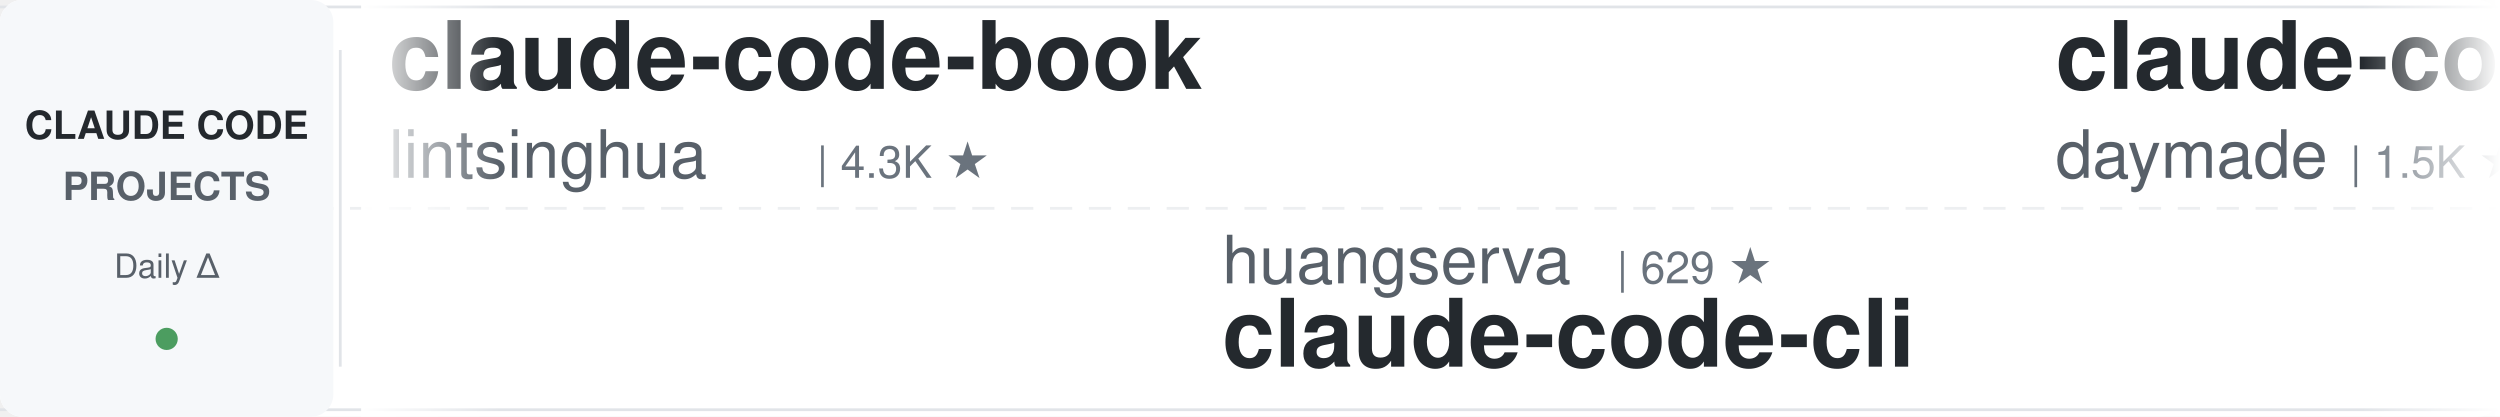
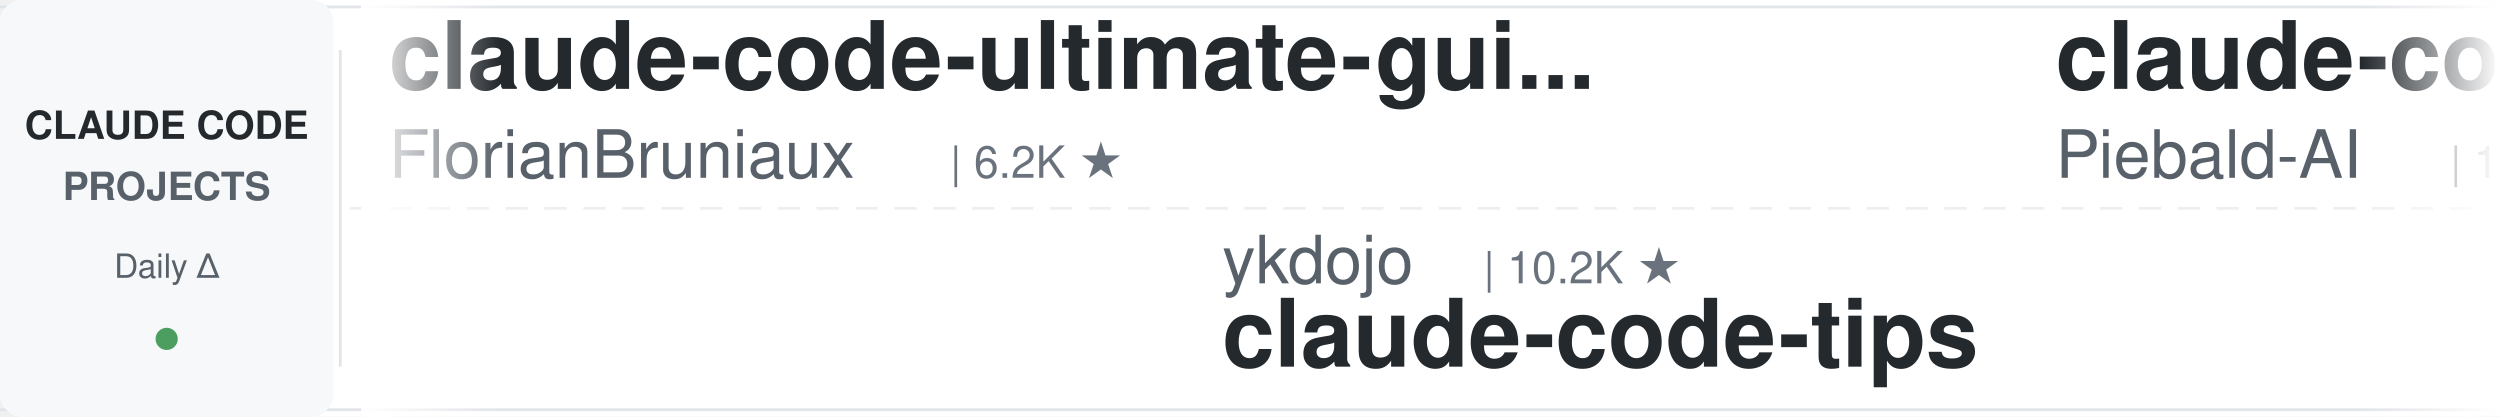
<svg xmlns="http://www.w3.org/2000/svg" width="900" height="150">
  <defs>
    <linearGradient id="leftFade" x1="0%" y1="0%" x2="100%" y2="0%">
      <stop offset="0%" style="stop-color:#ffffff;stop-opacity:1" />
      <stop offset="100%" style="stop-color:#ffffff;stop-opacity:0" />
    </linearGradient>
    <linearGradient id="rightFade" x1="0%" y1="0%" x2="100%" y2="0%">
      <stop offset="0%" style="stop-color:#ffffff;stop-opacity:0" />
      <stop offset="100%" style="stop-color:#ffffff;stop-opacity:1" />
    </linearGradient>
  </defs>
  <rect width="900" height="150" fill="#ffffff" rx="8" />
  <rect x="0" y="2" width="900" height="1" fill="#e1e4e8" />
  <rect x="0" y="147" width="900" height="1" fill="#e1e4e8" />
  <line x1="0" y1="75" x2="900" y2="75" stroke="#e1e4e8" stroke-width="1" stroke-dasharray="8 6" opacity="0.6" />
  <rect x="0" y="0" width="120" height="150" fill="#f6f8fa" rx="8" />
  <text x="60" y="50" font-family="-apple-system, BlinkMacSystemFont, 'Segoe UI', Helvetica, Arial, sans-serif" font-size="14" font-weight="600" fill="#24292e" text-anchor="middle">CLAUDE CODE</text>
  <text x="60" y="72" font-family="-apple-system, BlinkMacSystemFont, 'Segoe UI', Helvetica, Arial, sans-serif" font-size="14" font-weight="600" fill="#586069" text-anchor="middle">PROJECTS</text>
  <text x="60" y="100" font-family="-apple-system, BlinkMacSystemFont, 'Segoe UI', Helvetica, Arial, sans-serif" font-size="12" font-weight="500" fill="#586069" text-anchor="middle">Daily Δ</text>
  <circle cx="60" cy="122" r="4" fill="#22863a" opacity="0.8" />
  <rect x="122" y="18" width="1" height="114" fill="#e1e4e8" />
  <clipPath id="tickerClip">
    <rect x="130" y="0" width="770" height="150" />
  </clipPath>
  <g clip-path="url(#tickerClip)">
    <g id="tickerItems">
      <animateTransform attributeName="transform" attributeType="XML" type="translate" from="0 0" to="-3000 0" dur="54s" repeatCount="indefinite" />
      <g transform="translate(0, 0)">
-         <text x="140" y="32" font-family="-apple-system, BlinkMacSystemFont, 'Segoe UI', Helvetica, Arial, sans-serif" font-size="34" font-weight="600" fill="#24292e">claude-code-book</text>
-         <text x="140" y="64" font-family="-apple-system, BlinkMacSystemFont, 'Segoe UI', Helvetica, Arial, sans-serif" font-size="24" font-weight="400" fill="#586069">lintsinghua</text>
-         <text x="294" y="64" font-family="-apple-system, BlinkMacSystemFont, 'Segoe UI', Helvetica, Arial, sans-serif" font-size="16" font-weight="500" fill="#6a737d">| 4.3K ★</text>
+         <text x="140" y="32" font-family="-apple-system, BlinkMacSystemFont, 'Segoe UI', Helvetica, Arial, sans-serif" font-size="34" font-weight="600" fill="#24292e">claude-code-ultimate-gui...</text>
+         <text x="140" y="64" font-family="-apple-system, BlinkMacSystemFont, 'Segoe UI', Helvetica, Arial, sans-serif" font-size="24" font-weight="400" fill="#586069">FlorianBruniaux</text>
+         <text x="342" y="64" font-family="-apple-system, BlinkMacSystemFont, 'Segoe UI', Helvetica, Arial, sans-serif" font-size="16" font-weight="500" fill="#6a737d">| 6.2K ★</text>
      </g>
      <g transform="translate(300, 0)">
-         <text x="140" y="102" font-family="-apple-system, BlinkMacSystemFont, 'Segoe UI', Helvetica, Arial, sans-serif" font-size="24" font-weight="400" fill="#586069">huangserva</text>
-         <text x="282" y="102" font-family="-apple-system, BlinkMacSystemFont, 'Segoe UI', Helvetica, Arial, sans-serif" font-size="16" font-weight="500" fill="#6a737d">| 629 ★</text>
-         <text x="140" y="132" font-family="-apple-system, BlinkMacSystemFont, 'Segoe UI', Helvetica, Arial, sans-serif" font-size="34" font-weight="600" fill="#24292e">claude-code-cli</text>
+         <text x="140" y="102" font-family="-apple-system, BlinkMacSystemFont, 'Segoe UI', Helvetica, Arial, sans-serif" font-size="24" font-weight="400" fill="#586069">ykdojo</text>
+         <text x="234" y="102" font-family="-apple-system, BlinkMacSystemFont, 'Segoe UI', Helvetica, Arial, sans-serif" font-size="16" font-weight="500" fill="#6a737d">| 10.2K ★</text>
+         <text x="140" y="132" font-family="-apple-system, BlinkMacSystemFont, 'Segoe UI', Helvetica, Arial, sans-serif" font-size="34" font-weight="600" fill="#24292e">claude-code-tips</text>
      </g>
      <g transform="translate(600, 0)">
-         <text x="140" y="32" font-family="-apple-system, BlinkMacSystemFont, 'Segoe UI', Helvetica, Arial, sans-serif" font-size="34" font-weight="600" fill="#24292e">claude-code-skills</text>
-         <text x="140" y="64" font-family="-apple-system, BlinkMacSystemFont, 'Segoe UI', Helvetica, Arial, sans-serif" font-size="24" font-weight="400" fill="#586069">daymade</text>
-         <text x="246" y="64" font-family="-apple-system, BlinkMacSystemFont, 'Segoe UI', Helvetica, Arial, sans-serif" font-size="16" font-weight="500" fill="#6a737d">| 1.5K ★</text>
+         <text x="140" y="32" font-family="-apple-system, BlinkMacSystemFont, 'Segoe UI', Helvetica, Arial, sans-serif" font-size="34" font-weight="600" fill="#24292e">claude-code-system-promp...</text>
+         <text x="140" y="64" font-family="-apple-system, BlinkMacSystemFont, 'Segoe UI', Helvetica, Arial, sans-serif" font-size="24" font-weight="400" fill="#586069">Piebald-AI</text>
+         <text x="282" y="64" font-family="-apple-system, BlinkMacSystemFont, 'Segoe UI', Helvetica, Arial, sans-serif" font-size="16" font-weight="500" fill="#6a737d">| 12.9K ★</text>
      </g>
      <g transform="translate(900, 0)">
+         <text x="140" y="102" font-family="-apple-system, BlinkMacSystemFont, 'Segoe UI', Helvetica, Arial, sans-serif" font-size="24" font-weight="400" fill="#586069">WorldFlowAI</text>
+         <text x="294" y="102" font-family="-apple-system, BlinkMacSystemFont, 'Segoe UI', Helvetica, Arial, sans-serif" font-size="16" font-weight="500" fill="#6a737d">| 5.0K ★</text>
+         <text x="140" y="132" font-family="-apple-system, BlinkMacSystemFont, 'Segoe UI', Helvetica, Arial, sans-serif" font-size="34" font-weight="600" fill="#24292e">everything-claude-code</text>
+       </g>
+       <g transform="translate(1200, 0)">
+         <text x="140" y="32" font-family="-apple-system, BlinkMacSystemFont, 'Segoe UI', Helvetica, Arial, sans-serif" font-size="34" font-weight="600" fill="#24292e">claude-code-hooks-master...</text>
+         <text x="140" y="64" font-family="-apple-system, BlinkMacSystemFont, 'Segoe UI', Helvetica, Arial, sans-serif" font-size="24" font-weight="400" fill="#586069">disler</text>
+         <text x="234" y="64" font-family="-apple-system, BlinkMacSystemFont, 'Segoe UI', Helvetica, Arial, sans-serif" font-size="16" font-weight="500" fill="#6a737d">| 3.9K ★</text>
+       </g>
+       <g transform="translate(1500, 0)">
+         <text x="140" y="102" font-family="-apple-system, BlinkMacSystemFont, 'Segoe UI', Helvetica, Arial, sans-serif" font-size="24" font-weight="400" fill="#586069">diet103</text>
+         <text x="246" y="102" font-family="-apple-system, BlinkMacSystemFont, 'Segoe UI', Helvetica, Arial, sans-serif" font-size="16" font-weight="500" fill="#6a737d">| 10.0K ★</text>
+         <text x="140" y="132" font-family="-apple-system, BlinkMacSystemFont, 'Segoe UI', Helvetica, Arial, sans-serif" font-size="34" font-weight="600" fill="#24292e">claude-code-infrastructu...</text>
+       </g>
+       <g transform="translate(1800, 0)">
+         <text x="140" y="32" font-family="-apple-system, BlinkMacSystemFont, 'Segoe UI', Helvetica, Arial, sans-serif" font-size="34" font-weight="600" fill="#24292e">ECC</text>
+         <text x="140" y="64" font-family="-apple-system, BlinkMacSystemFont, 'Segoe UI', Helvetica, Arial, sans-serif" font-size="24" font-weight="400" fill="#586069">affaan-m</text>
+         <text x="258" y="64" font-family="-apple-system, BlinkMacSystemFont, 'Segoe UI', Helvetica, Arial, sans-serif" font-size="16" font-weight="500" fill="#6a737d">| 283.2K ★</text>
+       </g>
+       <g transform="translate(2100, 0)">
        <text x="140" y="102" font-family="-apple-system, BlinkMacSystemFont, 'Segoe UI', Helvetica, Arial, sans-serif" font-size="24" font-weight="400" fill="#586069">ccplugins</text>
        <text x="270" y="102" font-family="-apple-system, BlinkMacSystemFont, 'Segoe UI', Helvetica, Arial, sans-serif" font-size="16" font-weight="500" fill="#6a737d">| 977 ★</text>
        <text x="140" y="132" font-family="-apple-system, BlinkMacSystemFont, 'Segoe UI', Helvetica, Arial, sans-serif" font-size="34" font-weight="600" fill="#24292e">awesome-claude-code-plug...</text>
      </g>
-       <g transform="translate(1200, 0)">
+       <g transform="translate(2400, 0)">
+         <text x="140" y="32" font-family="-apple-system, BlinkMacSystemFont, 'Segoe UI', Helvetica, Arial, sans-serif" font-size="34" font-weight="600" fill="#24292e">claude_code_src</text>
+         <text x="140" y="64" font-family="-apple-system, BlinkMacSystemFont, 'Segoe UI', Helvetica, Arial, sans-serif" font-size="24" font-weight="400" fill="#586069">ponponon</text>
+         <text x="258" y="64" font-family="-apple-system, BlinkMacSystemFont, 'Segoe UI', Helvetica, Arial, sans-serif" font-size="16" font-weight="500" fill="#6a737d">| 2.3K ★</text>
+       </g>
+       <g transform="translate(2700, 0)">
+         <text x="140" y="102" font-family="-apple-system, BlinkMacSystemFont, 'Segoe UI', Helvetica, Arial, sans-serif" font-size="24" font-weight="400" fill="#586069">jqueryscript</text>
+         <text x="306" y="102" font-family="-apple-system, BlinkMacSystemFont, 'Segoe UI', Helvetica, Arial, sans-serif" font-size="16" font-weight="500" fill="#6a737d">| 532 ★</text>
+         <text x="140" y="132" font-family="-apple-system, BlinkMacSystemFont, 'Segoe UI', Helvetica, Arial, sans-serif" font-size="34" font-weight="600" fill="#24292e">awesome-claude-code</text>
+       </g>
+       <g transform="translate(3000, 0)">
+         <text x="140" y="32" font-family="-apple-system, BlinkMacSystemFont, 'Segoe UI', Helvetica, Arial, sans-serif" font-size="34" font-weight="600" fill="#24292e">claude-code-ultimate-gui...</text>
+         <text x="140" y="64" font-family="-apple-system, BlinkMacSystemFont, 'Segoe UI', Helvetica, Arial, sans-serif" font-size="24" font-weight="400" fill="#586069">FlorianBruniaux</text>
+         <text x="342" y="64" font-family="-apple-system, BlinkMacSystemFont, 'Segoe UI', Helvetica, Arial, sans-serif" font-size="16" font-weight="500" fill="#6a737d">| 6.2K ★</text>
+       </g>
+       <g transform="translate(3300, 0)">
+         <text x="140" y="102" font-family="-apple-system, BlinkMacSystemFont, 'Segoe UI', Helvetica, Arial, sans-serif" font-size="24" font-weight="400" fill="#586069">ykdojo</text>
+         <text x="234" y="102" font-family="-apple-system, BlinkMacSystemFont, 'Segoe UI', Helvetica, Arial, sans-serif" font-size="16" font-weight="500" fill="#6a737d">| 10.2K ★</text>
+         <text x="140" y="132" font-family="-apple-system, BlinkMacSystemFont, 'Segoe UI', Helvetica, Arial, sans-serif" font-size="34" font-weight="600" fill="#24292e">claude-code-tips</text>
+       </g>
+       <g transform="translate(3600, 0)">
        <text x="140" y="32" font-family="-apple-system, BlinkMacSystemFont, 'Segoe UI', Helvetica, Arial, sans-serif" font-size="34" font-weight="600" fill="#24292e">claude-code-system-promp...</text>
        <text x="140" y="64" font-family="-apple-system, BlinkMacSystemFont, 'Segoe UI', Helvetica, Arial, sans-serif" font-size="24" font-weight="400" fill="#586069">Piebald-AI</text>
        <text x="282" y="64" font-family="-apple-system, BlinkMacSystemFont, 'Segoe UI', Helvetica, Arial, sans-serif" font-size="16" font-weight="500" fill="#6a737d">| 12.9K ★</text>
      </g>
-       <g transform="translate(1500, 0)">
-         <text x="140" y="102" font-family="-apple-system, BlinkMacSystemFont, 'Segoe UI', Helvetica, Arial, sans-serif" font-size="24" font-weight="400" fill="#586069">hangsman</text>
-         <text x="258" y="102" font-family="-apple-system, BlinkMacSystemFont, 'Segoe UI', Helvetica, Arial, sans-serif" font-size="16" font-weight="500" fill="#6a737d">| 798 ★</text>
-         <text x="140" y="132" font-family="-apple-system, BlinkMacSystemFont, 'Segoe UI', Helvetica, Arial, sans-serif" font-size="34" font-weight="600" fill="#24292e">claude-code-source</text>
-       </g>
-       <g transform="translate(1800, 0)">
-         <text x="140" y="32" font-family="-apple-system, BlinkMacSystemFont, 'Segoe UI', Helvetica, Arial, sans-serif" font-size="34" font-weight="600" fill="#24292e">claude-code-engineering</text>
-         <text x="140" y="64" font-family="-apple-system, BlinkMacSystemFont, 'Segoe UI', Helvetica, Arial, sans-serif" font-size="24" font-weight="400" fill="#586069">huangjia2019</text>
-         <text x="306" y="64" font-family="-apple-system, BlinkMacSystemFont, 'Segoe UI', Helvetica, Arial, sans-serif" font-size="16" font-weight="500" fill="#6a737d">| 1.1K ★</text>
-       </g>
-       <g transform="translate(2100, 0)">
-         <text x="140" y="102" font-family="-apple-system, BlinkMacSystemFont, 'Segoe UI', Helvetica, Arial, sans-serif" font-size="24" font-weight="400" fill="#586069">davila7</text>
-         <text x="246" y="102" font-family="-apple-system, BlinkMacSystemFont, 'Segoe UI', Helvetica, Arial, sans-serif" font-size="16" font-weight="500" fill="#6a737d">| 32.7K ★</text>
-         <text x="140" y="132" font-family="-apple-system, BlinkMacSystemFont, 'Segoe UI', Helvetica, Arial, sans-serif" font-size="34" font-weight="600" fill="#24292e">claude-code-templates</text>
-       </g>
-       <g transform="translate(2400, 0)">
-         <text x="140" y="32" font-family="-apple-system, BlinkMacSystemFont, 'Segoe UI', Helvetica, Arial, sans-serif" font-size="34" font-weight="600" fill="#24292e">ClaudeCode-Portable</text>
-         <text x="140" y="64" font-family="-apple-system, BlinkMacSystemFont, 'Segoe UI', Helvetica, Arial, sans-serif" font-size="24" font-weight="400" fill="#586069">techjarves</text>
-         <text x="282" y="64" font-family="-apple-system, BlinkMacSystemFont, 'Segoe UI', Helvetica, Arial, sans-serif" font-size="16" font-weight="500" fill="#6a737d">| 1.6K ★</text>
-       </g>
-       <g transform="translate(2700, 0)">
-         <text x="140" y="102" font-family="-apple-system, BlinkMacSystemFont, 'Segoe UI', Helvetica, Arial, sans-serif" font-size="24" font-weight="400" fill="#586069">xu-xiang</text>
-         <text x="258" y="102" font-family="-apple-system, BlinkMacSystemFont, 'Segoe UI', Helvetica, Arial, sans-serif" font-size="16" font-weight="500" fill="#6a737d">| 2.0K ★</text>
-         <text x="140" y="132" font-family="-apple-system, BlinkMacSystemFont, 'Segoe UI', Helvetica, Arial, sans-serif" font-size="34" font-weight="600" fill="#24292e">everything-claude-code-z...</text>
-       </g>
-       <g transform="translate(3000, 0)">
-         <text x="140" y="32" font-family="-apple-system, BlinkMacSystemFont, 'Segoe UI', Helvetica, Arial, sans-serif" font-size="34" font-weight="600" fill="#24292e">claude-code-book</text>
-         <text x="140" y="64" font-family="-apple-system, BlinkMacSystemFont, 'Segoe UI', Helvetica, Arial, sans-serif" font-size="24" font-weight="400" fill="#586069">lintsinghua</text>
-         <text x="294" y="64" font-family="-apple-system, BlinkMacSystemFont, 'Segoe UI', Helvetica, Arial, sans-serif" font-size="16" font-weight="500" fill="#6a737d">| 4.3K ★</text>
-       </g>
-       <g transform="translate(3300, 0)">
-         <text x="140" y="102" font-family="-apple-system, BlinkMacSystemFont, 'Segoe UI', Helvetica, Arial, sans-serif" font-size="24" font-weight="400" fill="#586069">huangserva</text>
-         <text x="282" y="102" font-family="-apple-system, BlinkMacSystemFont, 'Segoe UI', Helvetica, Arial, sans-serif" font-size="16" font-weight="500" fill="#6a737d">| 629 ★</text>
-         <text x="140" y="132" font-family="-apple-system, BlinkMacSystemFont, 'Segoe UI', Helvetica, Arial, sans-serif" font-size="34" font-weight="600" fill="#24292e">claude-code-cli</text>
-       </g>
-       <g transform="translate(3600, 0)">
-         <text x="140" y="32" font-family="-apple-system, BlinkMacSystemFont, 'Segoe UI', Helvetica, Arial, sans-serif" font-size="34" font-weight="600" fill="#24292e">claude-code-skills</text>
-         <text x="140" y="64" font-family="-apple-system, BlinkMacSystemFont, 'Segoe UI', Helvetica, Arial, sans-serif" font-size="24" font-weight="400" fill="#586069">daymade</text>
-         <text x="246" y="64" font-family="-apple-system, BlinkMacSystemFont, 'Segoe UI', Helvetica, Arial, sans-serif" font-size="16" font-weight="500" fill="#6a737d">| 1.5K ★</text>
-       </g>
      <g transform="translate(3900, 0)">
-         <text x="140" y="102" font-family="-apple-system, BlinkMacSystemFont, 'Segoe UI', Helvetica, Arial, sans-serif" font-size="24" font-weight="400" fill="#586069">ccplugins</text>
-         <text x="270" y="102" font-family="-apple-system, BlinkMacSystemFont, 'Segoe UI', Helvetica, Arial, sans-serif" font-size="16" font-weight="500" fill="#6a737d">| 977 ★</text>
-         <text x="140" y="132" font-family="-apple-system, BlinkMacSystemFont, 'Segoe UI', Helvetica, Arial, sans-serif" font-size="34" font-weight="600" fill="#24292e">awesome-claude-code-plug...</text>
+         <text x="140" y="102" font-family="-apple-system, BlinkMacSystemFont, 'Segoe UI', Helvetica, Arial, sans-serif" font-size="24" font-weight="400" fill="#586069">WorldFlowAI</text>
+         <text x="294" y="102" font-family="-apple-system, BlinkMacSystemFont, 'Segoe UI', Helvetica, Arial, sans-serif" font-size="16" font-weight="500" fill="#6a737d">| 5.0K ★</text>
+         <text x="140" y="132" font-family="-apple-system, BlinkMacSystemFont, 'Segoe UI', Helvetica, Arial, sans-serif" font-size="34" font-weight="600" fill="#24292e">everything-claude-code</text>
      </g>
    </g>
  </g>
  <rect x="130" y="0" width="50" height="150" fill="url(#leftFade)" />
  <rect x="850" y="0" width="50" height="150" fill="url(#rightFade)" />
</svg>
